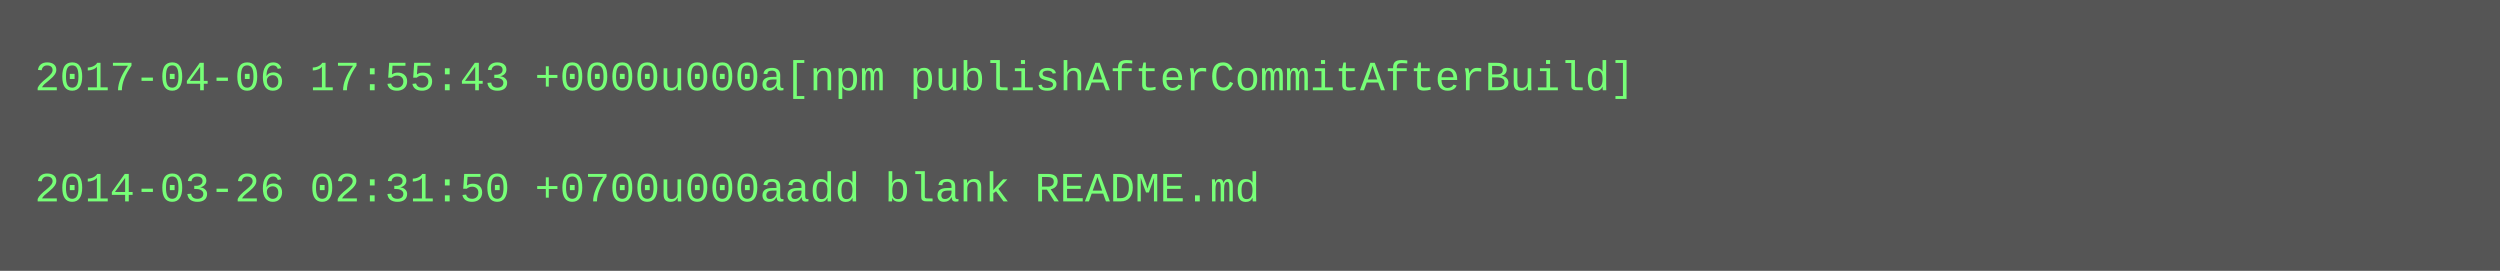
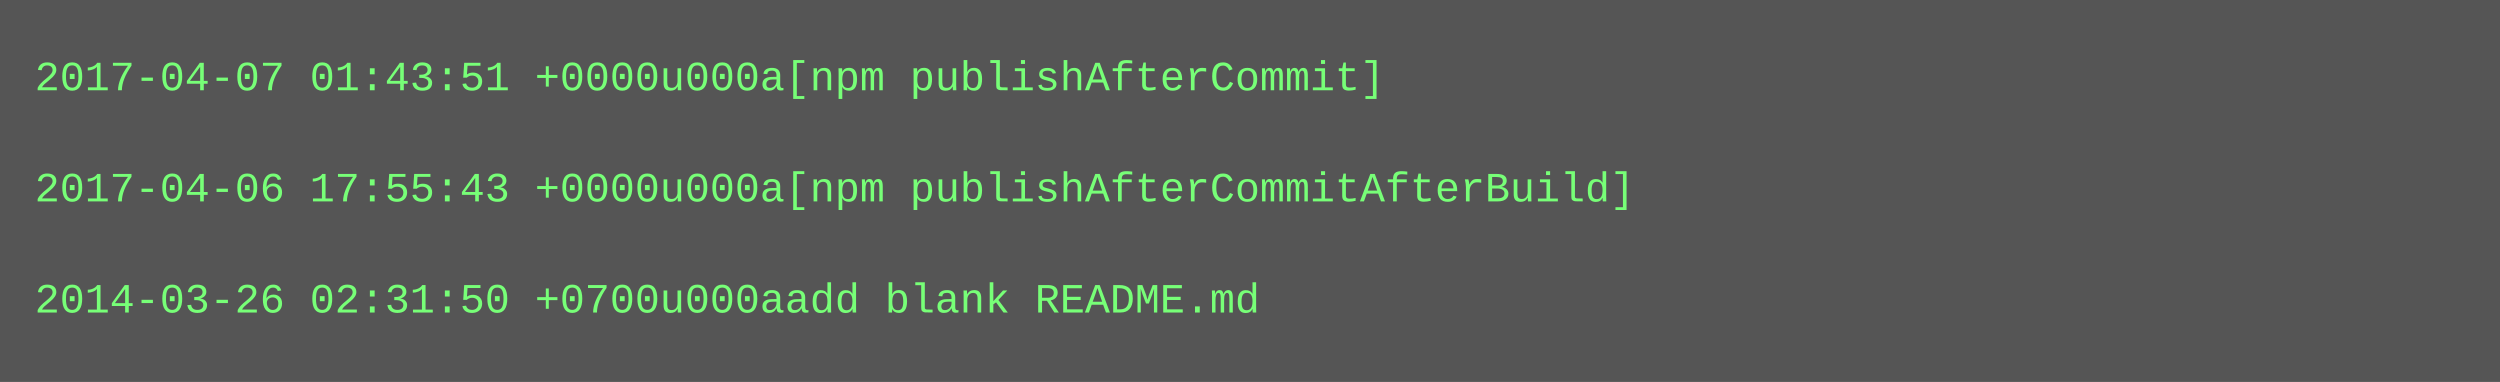
- <svg xmlns="http://www.w3.org/2000/svg" height="78" width="720">
-   <rect height="78" fill="#555" width="720" />
+ <svg xmlns="http://www.w3.org/2000/svg" height="110" width="720">
+   <rect height="110" fill="#555" width="720" />
  <text fill="#7f7" font-family="Courier New" font-size="12" xml:space="preserve">
-     <tspan x="10" y="26">2017-04-06 17:55:43 +0000u000a[npm publishAfterCommitAfterBuild]</tspan>
+     <tspan x="10" y="26">2017-04-07 01:43:51 +0000u000a[npm publishAfterCommit]</tspan>
    <tspan x="10" y="42" />
-     <tspan x="10" y="58">2014-03-26 02:31:50 +0700u000aadd blank README.md</tspan>
+     <tspan x="10" y="58">2017-04-06 17:55:43 +0000u000a[npm publishAfterCommitAfterBuild]</tspan>
+     <tspan x="10" y="74" />
+     <tspan x="10" y="90">2014-03-26 02:31:50 +0700u000aadd blank README.md</tspan>
  </text>
</svg>
